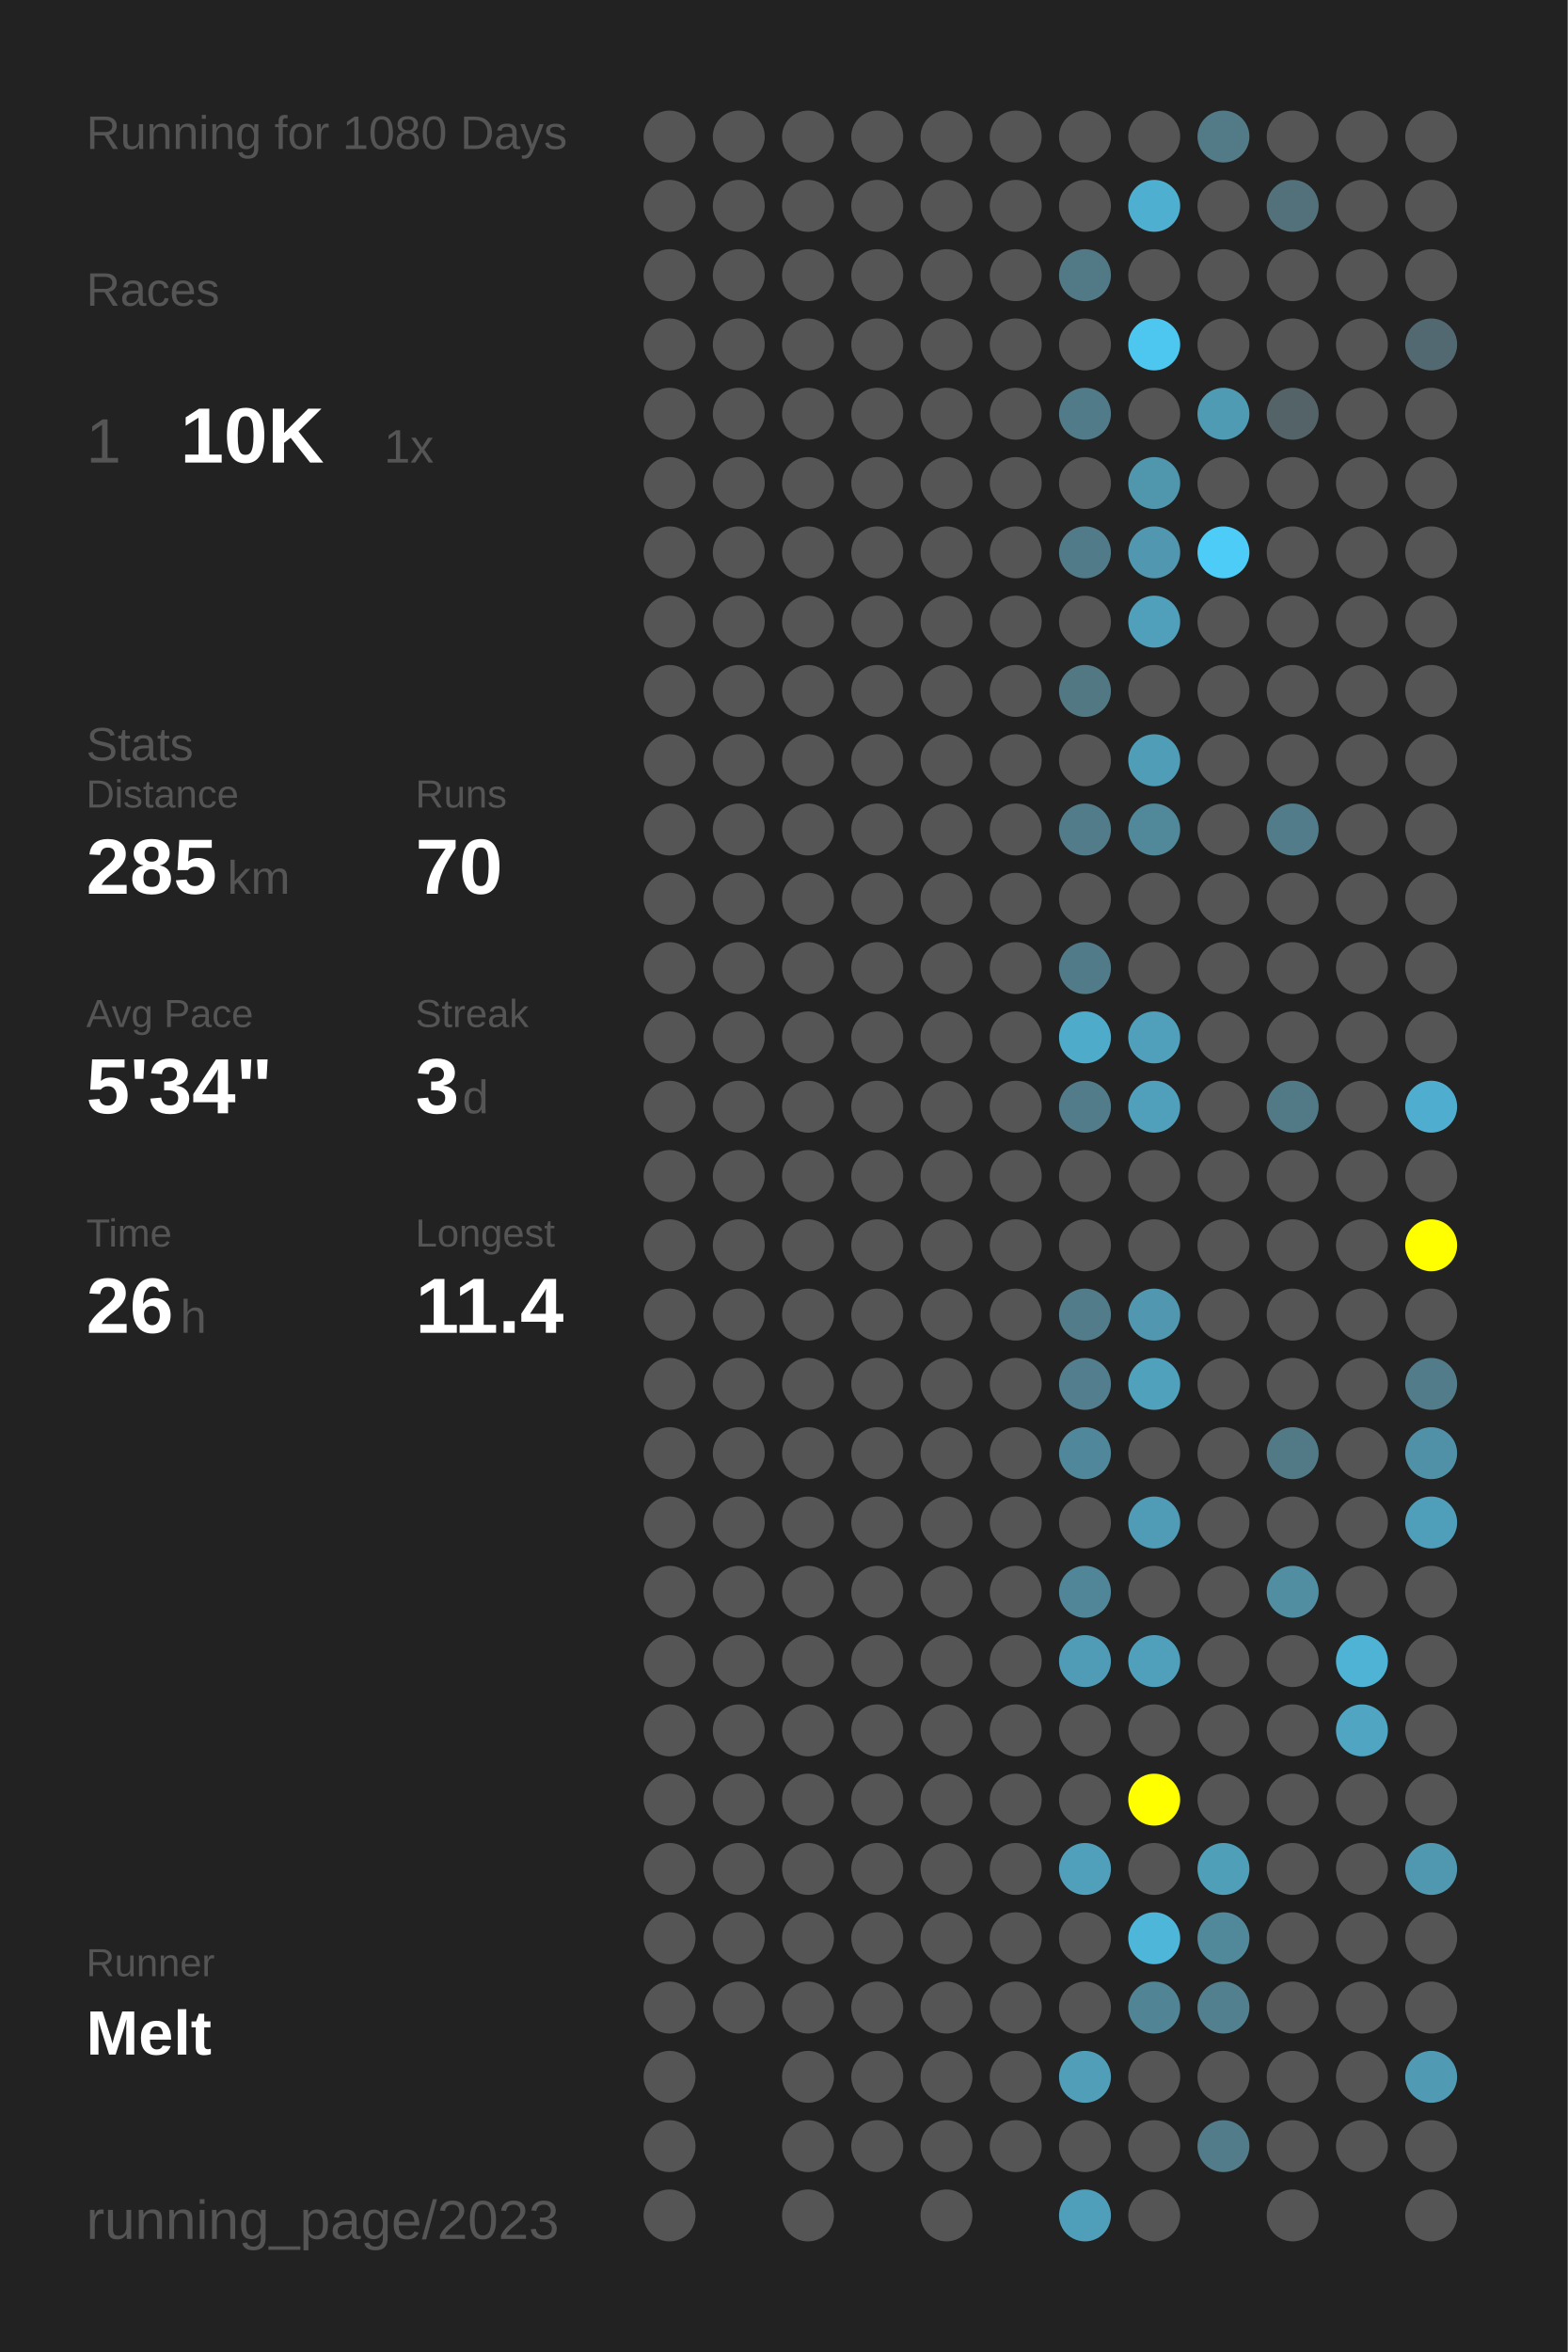
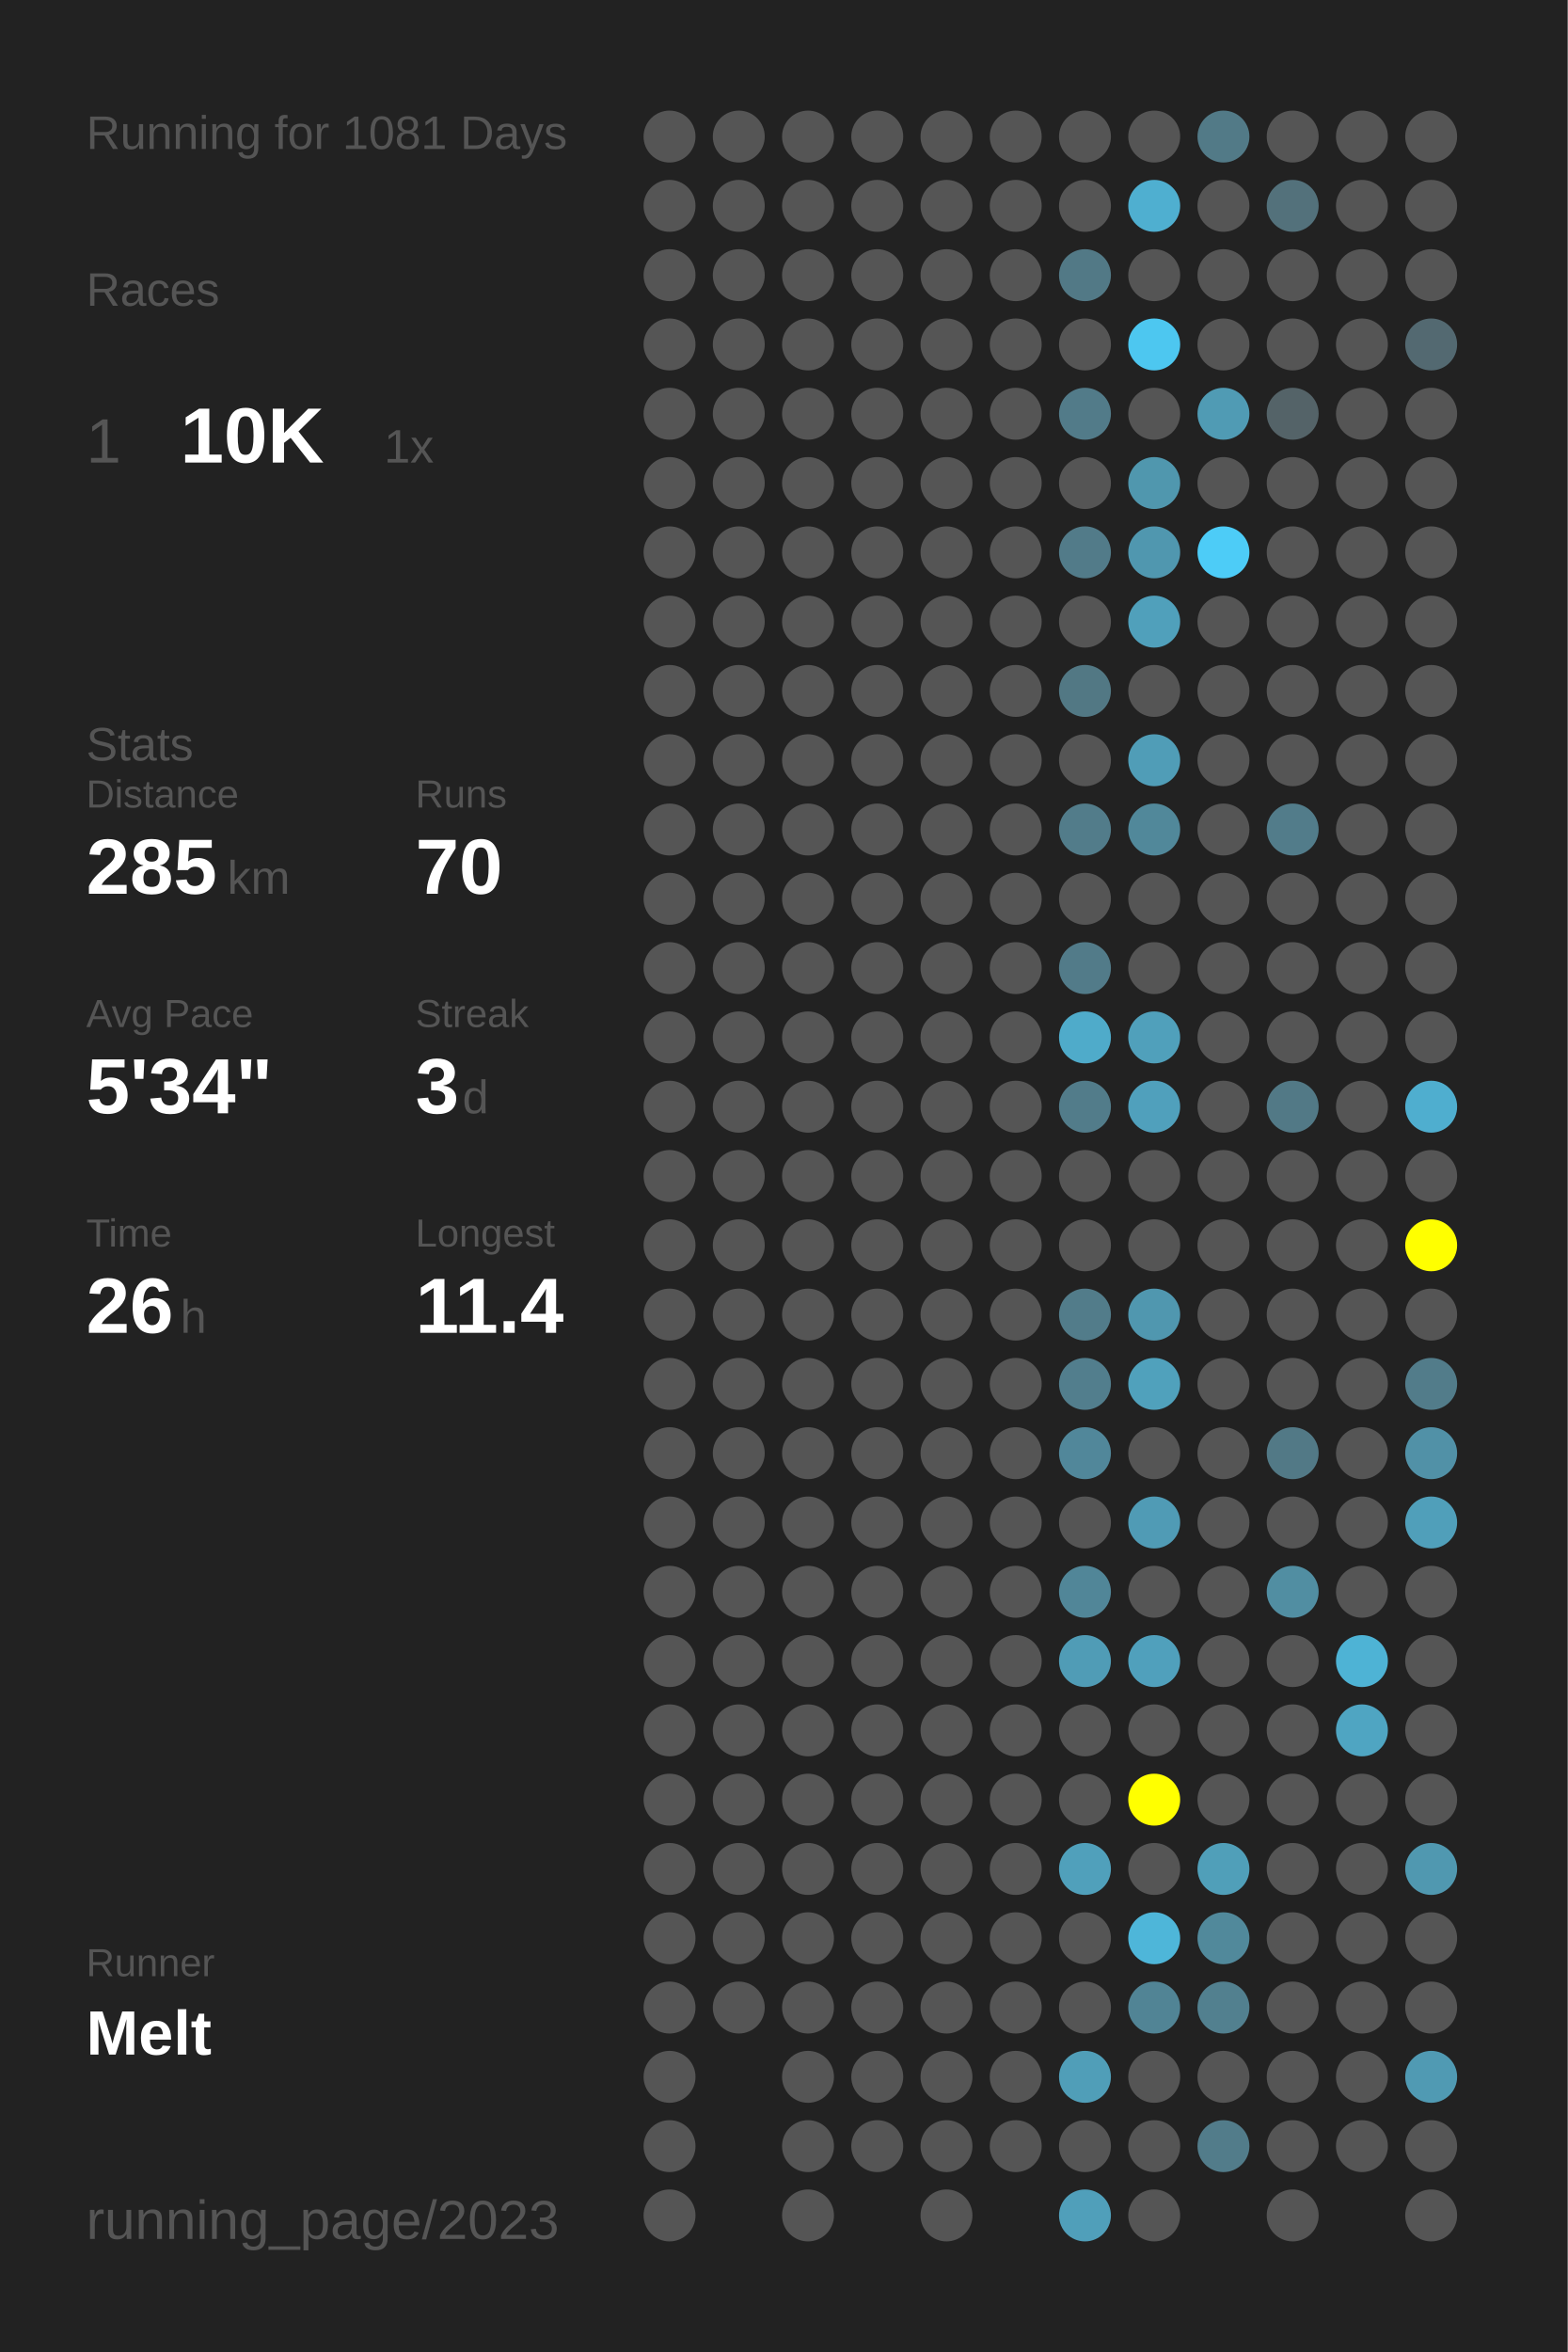
<svg xmlns="http://www.w3.org/2000/svg" baseProfile="full" height="300mm" version="1.1" viewBox="0,0,200,300" width="200mm">
  <defs />
  <rect fill="#222222" height="300" width="200" x="0" y="0" />
-   <text fill="#555555" style="font-size:6px; font-family:Arial;" x="11" y="19">Running for 1080 Days</text>
+   <text fill="#555555" style="font-size:6px; font-family:Arial;" x="11" y="19">Running for 1081 Days</text>
  <text fill="#555555" style="font-size:6px; font-family:Arial;" x="11" y="39">Races</text>
  <text fill="#555555" style="font-size:8px; font-family:Arial;" x="11" y="59">1</text>
  <text fill="#FFFFFF" style="font-size:10px; font-family:Arial; font-weight:bold;" x="23" y="59">10K</text>
  <text fill="#555555" style="font-size:6px; font-family:Arial;" x="49" y="59">1x</text>
  <text fill="#555555" style="font-size:6px; font-family:Arial;" x="11" y="97">Stats</text>
  <text fill="#555555" style="font-size:5px; font-family:Arial;" x="11" y="103">Distance</text>
  <text fill="#FFFFFF" style="font-size:10px; font-family:Arial; font-weight:bold;" x="11" y="114">285</text>
  <text fill="#555555" style="font-size:6px; font-family:Arial;" x="29" y="114">km</text>
  <text fill="#555555" style="font-size:5px; font-family:Arial;" x="53" y="103">Runs</text>
  <text fill="#FFFFFF" style="font-size:10px; font-family:Arial; font-weight:bold;" x="53" y="114">70</text>
  <text fill="#555555" style="font-size:5px; font-family:Arial;" x="11" y="131">Avg Pace</text>
  <text fill="#FFFFFF" style="font-size:10px; font-family:Arial; font-weight:bold;" x="11" y="142">5'34"</text>
  <text fill="#555555" style="font-size:5px; font-family:Arial;" x="53" y="131">Streak</text>
  <text fill="#FFFFFF" style="font-size:10px; font-family:Arial; font-weight:bold;" x="53" y="142">3</text>
  <text fill="#555555" style="font-size:6px; font-family:Arial;" x="59" y="142">d</text>
  <text fill="#555555" style="font-size:5px; font-family:Arial;" x="11" y="159">Time</text>
  <text fill="#FFFFFF" style="font-size:10px; font-family:Arial; font-weight:bold;" x="11" y="170">26</text>
  <text fill="#555555" style="font-size:6px; font-family:Arial;" x="23" y="170">h</text>
  <text fill="#555555" style="font-size:5px; font-family:Arial;" x="53" y="159">Longest</text>
  <text fill="#FFFFFF" style="font-size:10px; font-family:Arial; font-weight:bold;" x="53" y="170">11.4</text>
  <text fill="#555555" style="font-size:5px; font-family:Arial;" x="11" y="252.065">Runner</text>
  <text fill="#FFFFFF" style="font-size:8px; font-family:Arial; font-weight:bold;" x="11" y="262.065">Melt</text>
  <text fill="#555555" style="font-size:7px; font-family:Arial;" x="11" y="285.581">running_page/2023</text>
  <circle cx="85.417" cy="17.419" fill="#555555" r="3.312" />
  <circle cx="85.417" cy="26.258" fill="#555555" r="3.312" />
  <circle cx="85.417" cy="35.097" fill="#555555" r="3.312" />
  <circle cx="85.417" cy="43.935" fill="#555555" r="3.312" />
  <circle cx="85.417" cy="52.774" fill="#555555" r="3.312" />
  <circle cx="85.417" cy="61.613" fill="#555555" r="3.312" />
  <circle cx="85.417" cy="70.452" fill="#555555" r="3.312" />
  <circle cx="85.417" cy="79.29" fill="#555555" r="3.312" />
  <circle cx="85.417" cy="88.129" fill="#555555" r="3.312" />
  <circle cx="85.417" cy="96.968" fill="#555555" r="3.312" />
  <circle cx="85.417" cy="105.806" fill="#555555" r="3.312" />
  <circle cx="85.417" cy="114.645" fill="#555555" r="3.312" />
  <circle cx="85.417" cy="123.484" fill="#555555" r="3.312" />
  <circle cx="85.417" cy="132.323" fill="#555555" r="3.312" />
  <circle cx="85.417" cy="141.161" fill="#555555" r="3.312" />
  <circle cx="85.417" cy="150" fill="#555555" r="3.312" />
  <circle cx="85.417" cy="158.839" fill="#555555" r="3.312" />
  <circle cx="85.417" cy="167.677" fill="#555555" r="3.312" />
  <circle cx="85.417" cy="176.516" fill="#555555" r="3.312" />
  <circle cx="85.417" cy="185.355" fill="#555555" r="3.312" />
  <circle cx="85.417" cy="194.194" fill="#555555" r="3.312" />
  <circle cx="85.417" cy="203.032" fill="#555555" r="3.312" />
  <circle cx="85.417" cy="211.871" fill="#555555" r="3.312" />
  <circle cx="85.417" cy="220.71" fill="#555555" r="3.312" />
  <circle cx="85.417" cy="229.548" fill="#555555" r="3.312" />
  <circle cx="85.417" cy="238.387" fill="#555555" r="3.312" />
  <circle cx="85.417" cy="247.226" fill="#555555" r="3.312" />
  <circle cx="85.417" cy="256.065" fill="#555555" r="3.312" />
  <circle cx="85.417" cy="264.903" fill="#555555" r="3.312" />
  <circle cx="85.417" cy="273.742" fill="#555555" r="3.312" />
  <circle cx="85.417" cy="282.581" fill="#555555" r="3.312" />
  <circle cx="94.25" cy="17.419" fill="#555555" r="3.312" />
  <circle cx="94.25" cy="26.258" fill="#555555" r="3.312" />
  <circle cx="94.25" cy="35.097" fill="#555555" r="3.312" />
  <circle cx="94.25" cy="43.935" fill="#555555" r="3.312" />
  <circle cx="94.25" cy="52.774" fill="#555555" r="3.312" />
  <circle cx="94.25" cy="61.613" fill="#555555" r="3.312" />
  <circle cx="94.25" cy="70.452" fill="#555555" r="3.312" />
  <circle cx="94.25" cy="79.29" fill="#555555" r="3.312" />
  <circle cx="94.25" cy="88.129" fill="#555555" r="3.312" />
  <circle cx="94.25" cy="96.968" fill="#555555" r="3.312" />
  <circle cx="94.25" cy="105.806" fill="#555555" r="3.312" />
  <circle cx="94.25" cy="114.645" fill="#555555" r="3.312" />
  <circle cx="94.25" cy="123.484" fill="#555555" r="3.312" />
  <circle cx="94.25" cy="132.323" fill="#555555" r="3.312" />
  <circle cx="94.25" cy="141.161" fill="#555555" r="3.312" />
  <circle cx="94.25" cy="150" fill="#555555" r="3.312" />
  <circle cx="94.25" cy="158.839" fill="#555555" r="3.312" />
  <circle cx="94.25" cy="167.677" fill="#555555" r="3.312" />
  <circle cx="94.25" cy="176.516" fill="#555555" r="3.312" />
  <circle cx="94.25" cy="185.355" fill="#555555" r="3.312" />
  <circle cx="94.25" cy="194.194" fill="#555555" r="3.312" />
  <circle cx="94.25" cy="203.032" fill="#555555" r="3.312" />
  <circle cx="94.25" cy="211.871" fill="#555555" r="3.312" />
  <circle cx="94.25" cy="220.71" fill="#555555" r="3.312" />
  <circle cx="94.25" cy="229.548" fill="#555555" r="3.312" />
  <circle cx="94.25" cy="238.387" fill="#555555" r="3.312" />
  <circle cx="94.25" cy="247.226" fill="#555555" r="3.312" />
  <circle cx="94.25" cy="256.065" fill="#555555" r="3.312" />
  <circle cx="103.083" cy="17.419" fill="#555555" r="3.312" />
  <circle cx="103.083" cy="26.258" fill="#555555" r="3.312" />
  <circle cx="103.083" cy="35.097" fill="#555555" r="3.312" />
  <circle cx="103.083" cy="43.935" fill="#555555" r="3.312" />
  <circle cx="103.083" cy="52.774" fill="#555555" r="3.312" />
  <circle cx="103.083" cy="61.613" fill="#555555" r="3.312" />
  <circle cx="103.083" cy="70.452" fill="#555555" r="3.312" />
  <circle cx="103.083" cy="79.29" fill="#555555" r="3.312" />
  <circle cx="103.083" cy="88.129" fill="#555555" r="3.312" />
  <circle cx="103.083" cy="96.968" fill="#555555" r="3.312" />
  <circle cx="103.083" cy="105.806" fill="#555555" r="3.312" />
  <circle cx="103.083" cy="114.645" fill="#555555" r="3.312" />
  <circle cx="103.083" cy="123.484" fill="#555555" r="3.312" />
  <circle cx="103.083" cy="132.323" fill="#555555" r="3.312" />
  <circle cx="103.083" cy="141.161" fill="#555555" r="3.312" />
  <circle cx="103.083" cy="150" fill="#555555" r="3.312" />
  <circle cx="103.083" cy="158.839" fill="#555555" r="3.312" />
  <circle cx="103.083" cy="167.677" fill="#555555" r="3.312" />
  <circle cx="103.083" cy="176.516" fill="#555555" r="3.312" />
  <circle cx="103.083" cy="185.355" fill="#555555" r="3.312" />
  <circle cx="103.083" cy="194.194" fill="#555555" r="3.312" />
  <circle cx="103.083" cy="203.032" fill="#555555" r="3.312" />
  <circle cx="103.083" cy="211.871" fill="#555555" r="3.312" />
  <circle cx="103.083" cy="220.71" fill="#555555" r="3.312" />
  <circle cx="103.083" cy="229.548" fill="#555555" r="3.312" />
  <circle cx="103.083" cy="238.387" fill="#555555" r="3.312" />
  <circle cx="103.083" cy="247.226" fill="#555555" r="3.312" />
  <circle cx="103.083" cy="256.065" fill="#555555" r="3.312" />
  <circle cx="103.083" cy="264.903" fill="#555555" r="3.312" />
  <circle cx="103.083" cy="273.742" fill="#555555" r="3.312" />
  <circle cx="103.083" cy="282.581" fill="#555555" r="3.312" />
  <circle cx="111.917" cy="17.419" fill="#555555" r="3.312" />
  <circle cx="111.917" cy="26.258" fill="#555555" r="3.312" />
  <circle cx="111.917" cy="35.097" fill="#555555" r="3.312" />
  <circle cx="111.917" cy="43.935" fill="#555555" r="3.312" />
  <circle cx="111.917" cy="52.774" fill="#555555" r="3.312" />
  <circle cx="111.917" cy="61.613" fill="#555555" r="3.312" />
  <circle cx="111.917" cy="70.452" fill="#555555" r="3.312" />
  <circle cx="111.917" cy="79.29" fill="#555555" r="3.312" />
  <circle cx="111.917" cy="88.129" fill="#555555" r="3.312" />
  <circle cx="111.917" cy="96.968" fill="#555555" r="3.312" />
  <circle cx="111.917" cy="105.806" fill="#555555" r="3.312" />
  <circle cx="111.917" cy="114.645" fill="#555555" r="3.312" />
  <circle cx="111.917" cy="123.484" fill="#555555" r="3.312" />
  <circle cx="111.917" cy="132.323" fill="#555555" r="3.312" />
  <circle cx="111.917" cy="141.161" fill="#555555" r="3.312" />
  <circle cx="111.917" cy="150" fill="#555555" r="3.312" />
  <circle cx="111.917" cy="158.839" fill="#555555" r="3.312" />
  <circle cx="111.917" cy="167.677" fill="#555555" r="3.312" />
  <circle cx="111.917" cy="176.516" fill="#555555" r="3.312" />
  <circle cx="111.917" cy="185.355" fill="#555555" r="3.312" />
  <circle cx="111.917" cy="194.194" fill="#555555" r="3.312" />
  <circle cx="111.917" cy="203.032" fill="#555555" r="3.312" />
  <circle cx="111.917" cy="211.871" fill="#555555" r="3.312" />
  <circle cx="111.917" cy="220.71" fill="#555555" r="3.312" />
  <circle cx="111.917" cy="229.548" fill="#555555" r="3.312" />
  <circle cx="111.917" cy="238.387" fill="#555555" r="3.312" />
  <circle cx="111.917" cy="247.226" fill="#555555" r="3.312" />
  <circle cx="111.917" cy="256.065" fill="#555555" r="3.312" />
  <circle cx="111.917" cy="264.903" fill="#555555" r="3.312" />
  <circle cx="111.917" cy="273.742" fill="#555555" r="3.312" />
  <circle cx="120.75" cy="17.419" fill="#555555" r="3.312" />
  <circle cx="120.75" cy="26.258" fill="#555555" r="3.312" />
  <circle cx="120.75" cy="35.097" fill="#555555" r="3.312" />
  <circle cx="120.75" cy="43.935" fill="#555555" r="3.312" />
  <circle cx="120.75" cy="52.774" fill="#555555" r="3.312" />
  <circle cx="120.75" cy="61.613" fill="#555555" r="3.312" />
  <circle cx="120.75" cy="70.452" fill="#555555" r="3.312" />
  <circle cx="120.75" cy="79.29" fill="#555555" r="3.312" />
  <circle cx="120.75" cy="88.129" fill="#555555" r="3.312" />
  <circle cx="120.75" cy="96.968" fill="#555555" r="3.312" />
  <circle cx="120.75" cy="105.806" fill="#555555" r="3.312" />
  <circle cx="120.75" cy="114.645" fill="#555555" r="3.312" />
  <circle cx="120.75" cy="123.484" fill="#555555" r="3.312" />
  <circle cx="120.75" cy="132.323" fill="#555555" r="3.312" />
  <circle cx="120.75" cy="141.161" fill="#555555" r="3.312" />
  <circle cx="120.75" cy="150" fill="#555555" r="3.312" />
  <circle cx="120.75" cy="158.839" fill="#555555" r="3.312" />
  <circle cx="120.75" cy="167.677" fill="#555555" r="3.312" />
  <circle cx="120.75" cy="176.516" fill="#555555" r="3.312" />
  <circle cx="120.75" cy="185.355" fill="#555555" r="3.312" />
  <circle cx="120.75" cy="194.194" fill="#555555" r="3.312" />
  <circle cx="120.75" cy="203.032" fill="#555555" r="3.312" />
  <circle cx="120.75" cy="211.871" fill="#555555" r="3.312" />
  <circle cx="120.75" cy="220.71" fill="#555555" r="3.312" />
  <circle cx="120.75" cy="229.548" fill="#555555" r="3.312" />
  <circle cx="120.75" cy="238.387" fill="#555555" r="3.312" />
  <circle cx="120.75" cy="247.226" fill="#555555" r="3.312" />
  <circle cx="120.75" cy="256.065" fill="#555555" r="3.312" />
  <circle cx="120.75" cy="264.903" fill="#555555" r="3.312" />
  <circle cx="120.75" cy="273.742" fill="#555555" r="3.312" />
  <circle cx="120.75" cy="282.581" fill="#555555" r="3.312" />
  <circle cx="129.583" cy="17.419" fill="#555555" r="3.312" />
  <circle cx="129.583" cy="26.258" fill="#555555" r="3.312" />
  <circle cx="129.583" cy="35.097" fill="#555555" r="3.312" />
  <circle cx="129.583" cy="43.935" fill="#555555" r="3.312" />
  <circle cx="129.583" cy="52.774" fill="#555555" r="3.312" />
  <circle cx="129.583" cy="61.613" fill="#555555" r="3.312" />
  <circle cx="129.583" cy="70.452" fill="#555555" r="3.312" />
  <circle cx="129.583" cy="79.29" fill="#555555" r="3.312" />
  <circle cx="129.583" cy="88.129" fill="#555555" r="3.312" />
  <circle cx="129.583" cy="96.968" fill="#555555" r="3.312" />
  <circle cx="129.583" cy="105.806" fill="#555555" r="3.312" />
  <circle cx="129.583" cy="114.645" fill="#555555" r="3.312" />
  <circle cx="129.583" cy="123.484" fill="#555555" r="3.312" />
  <circle cx="129.583" cy="132.323" fill="#555555" r="3.312" />
  <circle cx="129.583" cy="141.161" fill="#555555" r="3.312" />
  <circle cx="129.583" cy="150" fill="#555555" r="3.312" />
  <circle cx="129.583" cy="158.839" fill="#555555" r="3.312" />
  <circle cx="129.583" cy="167.677" fill="#555555" r="3.312" />
  <circle cx="129.583" cy="176.516" fill="#555555" r="3.312" />
  <circle cx="129.583" cy="185.355" fill="#555555" r="3.312" />
  <circle cx="129.583" cy="194.194" fill="#555555" r="3.312" />
  <circle cx="129.583" cy="203.032" fill="#555555" r="3.312" />
  <circle cx="129.583" cy="211.871" fill="#555555" r="3.312" />
  <circle cx="129.583" cy="220.71" fill="#555555" r="3.312" />
  <circle cx="129.583" cy="229.548" fill="#555555" r="3.312" />
  <circle cx="129.583" cy="238.387" fill="#555555" r="3.312" />
  <circle cx="129.583" cy="247.226" fill="#555555" r="3.312" />
  <circle cx="129.583" cy="256.065" fill="#555555" r="3.312" />
  <circle cx="129.583" cy="264.903" fill="#555555" r="3.312" />
  <circle cx="129.583" cy="273.742" fill="#555555" r="3.312" />
  <circle cx="138.417" cy="17.419" fill="#555555" r="3.312" />
  <circle cx="138.417" cy="26.258" fill="#555555" r="3.312" />
  <circle cx="138.417" cy="35.097" fill="#527986" r="3.312" />
  <circle cx="138.417" cy="43.935" fill="#555555" r="3.312" />
  <circle cx="138.417" cy="52.774" fill="#527b89" r="3.312" />
  <circle cx="138.417" cy="61.613" fill="#555555" r="3.312" />
  <circle cx="138.417" cy="70.452" fill="#527b89" r="3.312" />
  <circle cx="138.417" cy="79.29" fill="#555555" r="3.312" />
  <circle cx="138.417" cy="88.129" fill="#527884" r="3.312" />
  <circle cx="138.417" cy="96.968" fill="#555555" r="3.312" />
  <circle cx="138.417" cy="105.806" fill="#527c8a" r="3.312" />
  <circle cx="138.417" cy="114.645" fill="#555555" r="3.312" />
  <circle cx="138.417" cy="123.484" fill="#527b89" r="3.312" />
  <circle cx="138.417" cy="132.323" fill="#4fabca" r="3.312" />
  <circle cx="138.417" cy="141.161" fill="#527c8a" r="3.312" />
  <circle cx="138.417" cy="150" fill="#555555" r="3.312" />
  <circle cx="138.417" cy="158.839" fill="#555555" r="3.312" />
  <circle cx="138.417" cy="167.677" fill="#527c8a" r="3.312" />
  <circle cx="138.417" cy="176.516" fill="#527e8d" r="3.312" />
  <circle cx="138.417" cy="185.355" fill="#51879a" r="3.312" />
  <circle cx="138.417" cy="194.194" fill="#555555" r="3.312" />
  <circle cx="138.417" cy="203.032" fill="#518698" r="3.312" />
  <circle cx="138.417" cy="211.871" fill="#509cb6" r="3.312" />
  <circle cx="138.417" cy="220.71" fill="#555555" r="3.312" />
  <circle cx="138.417" cy="229.548" fill="#555555" r="3.312" />
  <circle cx="138.417" cy="238.387" fill="#50a0bb" r="3.312" />
  <circle cx="138.417" cy="247.226" fill="#555555" r="3.312" />
  <circle cx="138.417" cy="256.065" fill="#555555" r="3.312" />
  <circle cx="138.417" cy="264.903" fill="#509eb8" r="3.312" />
  <circle cx="138.417" cy="273.742" fill="#555555" r="3.312" />
  <circle cx="138.417" cy="282.581" fill="#509fba" r="3.312" />
  <circle cx="147.25" cy="17.419" fill="#555555" r="3.312" />
  <circle cx="147.25" cy="26.258" fill="#4fafd0" r="3.312" />
  <circle cx="147.25" cy="35.097" fill="#555555" r="3.312" />
  <circle cx="147.25" cy="43.935" fill="#4dc7f0" r="3.312" />
  <circle cx="147.25" cy="52.774" fill="#555555" r="3.312" />
  <circle cx="147.25" cy="61.613" fill="#5097ae" r="3.312" />
  <circle cx="147.25" cy="70.452" fill="#5097af" r="3.312" />
  <circle cx="147.25" cy="79.29" fill="#50a0bb" r="3.312" />
  <circle cx="147.25" cy="88.129" fill="#555555" r="3.312" />
  <circle cx="147.25" cy="96.968" fill="#509db7" r="3.312" />
  <circle cx="147.25" cy="105.806" fill="#51889a" r="3.312" />
  <circle cx="147.25" cy="114.645" fill="#555555" r="3.312" />
  <circle cx="147.25" cy="123.484" fill="#555555" r="3.312" />
  <circle cx="147.25" cy="132.323" fill="#50a0bb" r="3.312" />
  <circle cx="147.25" cy="141.161" fill="#50a0bc" r="3.312" />
  <circle cx="147.25" cy="150" fill="#555555" r="3.312" />
  <circle cx="147.25" cy="158.839" fill="#555555" r="3.312" />
  <circle cx="147.25" cy="167.677" fill="#5097af" r="3.312" />
  <circle cx="147.25" cy="176.516" fill="#50a1bc" r="3.312" />
  <circle cx="147.25" cy="185.355" fill="#555555" r="3.312" />
  <circle cx="147.25" cy="194.194" fill="#509bb5" r="3.312" />
  <circle cx="147.25" cy="203.032" fill="#555555" r="3.312" />
  <circle cx="147.25" cy="211.871" fill="#50a0bc" r="3.312" />
  <circle cx="147.25" cy="220.71" fill="#555555" r="3.312" />
  <circle cx="147.25" cy="229.548" fill="#FFFF00" r="3.312" />
  <circle cx="147.25" cy="238.387" fill="#555555" r="3.312" />
  <circle cx="147.25" cy="247.226" fill="#4eb6d9" r="3.312" />
  <circle cx="147.25" cy="256.065" fill="#518495" r="3.312" />
  <circle cx="147.25" cy="264.903" fill="#555555" r="3.312" />
  <circle cx="147.25" cy="273.742" fill="#555555" r="3.312" />
  <circle cx="147.25" cy="282.581" fill="#555555" r="3.312" />
  <circle cx="156.083" cy="17.419" fill="#527a87" r="3.312" />
  <circle cx="156.083" cy="26.258" fill="#555555" r="3.312" />
  <circle cx="156.083" cy="35.097" fill="#555555" r="3.312" />
  <circle cx="156.083" cy="43.935" fill="#555555" r="3.312" />
  <circle cx="156.083" cy="52.774" fill="#509bb4" r="3.312" />
  <circle cx="156.083" cy="61.613" fill="#555555" r="3.312" />
  <circle cx="156.083" cy="70.452" fill="#4dccf7" r="3.312" />
  <circle cx="156.083" cy="79.29" fill="#555555" r="3.312" />
  <circle cx="156.083" cy="88.129" fill="#555555" r="3.312" />
  <circle cx="156.083" cy="96.968" fill="#555555" r="3.312" />
  <circle cx="156.083" cy="105.806" fill="#555555" r="3.312" />
  <circle cx="156.083" cy="114.645" fill="#555555" r="3.312" />
  <circle cx="156.083" cy="123.484" fill="#555555" r="3.312" />
  <circle cx="156.083" cy="132.323" fill="#555555" r="3.312" />
  <circle cx="156.083" cy="141.161" fill="#555555" r="3.312" />
  <circle cx="156.083" cy="150" fill="#555555" r="3.312" />
  <circle cx="156.083" cy="158.839" fill="#555555" r="3.312" />
  <circle cx="156.083" cy="167.677" fill="#555555" r="3.312" />
  <circle cx="156.083" cy="176.516" fill="#555555" r="3.312" />
  <circle cx="156.083" cy="185.355" fill="#555555" r="3.312" />
  <circle cx="156.083" cy="194.194" fill="#555555" r="3.312" />
  <circle cx="156.083" cy="203.032" fill="#555555" r="3.312" />
  <circle cx="156.083" cy="211.871" fill="#555555" r="3.312" />
  <circle cx="156.083" cy="220.71" fill="#555555" r="3.312" />
  <circle cx="156.083" cy="229.548" fill="#555555" r="3.312" />
  <circle cx="156.083" cy="238.387" fill="#509fb9" r="3.312" />
  <circle cx="156.083" cy="247.226" fill="#51899b" r="3.312" />
  <circle cx="156.083" cy="256.065" fill="#52808f" r="3.312" />
  <circle cx="156.083" cy="264.903" fill="#555555" r="3.312" />
  <circle cx="156.083" cy="273.742" fill="#527c8a" r="3.312" />
  <circle cx="164.917" cy="17.419" fill="#555555" r="3.312" />
  <circle cx="164.917" cy="26.258" fill="#53717b" r="3.312" />
  <circle cx="164.917" cy="35.097" fill="#555555" r="3.312" />
  <circle cx="164.917" cy="43.935" fill="#555555" r="3.312" />
  <circle cx="164.917" cy="52.774" fill="#546368" r="3.312" />
  <circle cx="164.917" cy="61.613" fill="#555555" r="3.312" />
  <circle cx="164.917" cy="70.452" fill="#555555" r="3.312" />
  <circle cx="164.917" cy="79.29" fill="#555555" r="3.312" />
  <circle cx="164.917" cy="88.129" fill="#555555" r="3.312" />
  <circle cx="164.917" cy="96.968" fill="#555555" r="3.312" />
  <circle cx="164.917" cy="105.806" fill="#527c8a" r="3.312" />
  <circle cx="164.917" cy="114.645" fill="#555555" r="3.312" />
  <circle cx="164.917" cy="123.484" fill="#555555" r="3.312" />
  <circle cx="164.917" cy="132.323" fill="#555555" r="3.312" />
  <circle cx="164.917" cy="141.161" fill="#527986" r="3.312" />
  <circle cx="164.917" cy="150" fill="#555555" r="3.312" />
  <circle cx="164.917" cy="158.839" fill="#555555" r="3.312" />
  <circle cx="164.917" cy="167.677" fill="#555555" r="3.312" />
  <circle cx="164.917" cy="176.516" fill="#555555" r="3.312" />
  <circle cx="164.917" cy="185.355" fill="#527986" r="3.312" />
  <circle cx="164.917" cy="194.194" fill="#555555" r="3.312" />
  <circle cx="164.917" cy="203.032" fill="#518ea2" r="3.312" />
  <circle cx="164.917" cy="211.871" fill="#555555" r="3.312" />
  <circle cx="164.917" cy="220.71" fill="#555555" r="3.312" />
  <circle cx="164.917" cy="229.548" fill="#555555" r="3.312" />
  <circle cx="164.917" cy="238.387" fill="#555555" r="3.312" />
  <circle cx="164.917" cy="247.226" fill="#555555" r="3.312" />
  <circle cx="164.917" cy="256.065" fill="#555555" r="3.312" />
  <circle cx="164.917" cy="264.903" fill="#555555" r="3.312" />
  <circle cx="164.917" cy="273.742" fill="#555555" r="3.312" />
  <circle cx="164.917" cy="282.581" fill="#555555" r="3.312" />
  <circle cx="173.75" cy="17.419" fill="#555555" r="3.312" />
  <circle cx="173.75" cy="26.258" fill="#555555" r="3.312" />
  <circle cx="173.75" cy="35.097" fill="#555555" r="3.312" />
  <circle cx="173.75" cy="43.935" fill="#555555" r="3.312" />
  <circle cx="173.75" cy="52.774" fill="#555555" r="3.312" />
  <circle cx="173.75" cy="61.613" fill="#555555" r="3.312" />
  <circle cx="173.75" cy="70.452" fill="#555555" r="3.312" />
  <circle cx="173.75" cy="79.29" fill="#555555" r="3.312" />
  <circle cx="173.75" cy="88.129" fill="#555555" r="3.312" />
  <circle cx="173.75" cy="96.968" fill="#555555" r="3.312" />
  <circle cx="173.75" cy="105.806" fill="#555555" r="3.312" />
  <circle cx="173.75" cy="114.645" fill="#555555" r="3.312" />
  <circle cx="173.75" cy="123.484" fill="#555555" r="3.312" />
  <circle cx="173.75" cy="132.323" fill="#555555" r="3.312" />
  <circle cx="173.75" cy="141.161" fill="#555555" r="3.312" />
  <circle cx="173.75" cy="150" fill="#555555" r="3.312" />
  <circle cx="173.75" cy="158.839" fill="#555555" r="3.312" />
  <circle cx="173.75" cy="167.677" fill="#555555" r="3.312" />
  <circle cx="173.75" cy="176.516" fill="#555555" r="3.312" />
  <circle cx="173.75" cy="185.355" fill="#555555" r="3.312" />
  <circle cx="173.75" cy="194.194" fill="#555555" r="3.312" />
  <circle cx="173.75" cy="203.032" fill="#555555" r="3.312" />
  <circle cx="173.75" cy="211.871" fill="#4eb3d5" r="3.312" />
  <circle cx="173.75" cy="220.71" fill="#4fa5c2" r="3.312" />
  <circle cx="173.75" cy="229.548" fill="#555555" r="3.312" />
  <circle cx="173.75" cy="238.387" fill="#555555" r="3.312" />
  <circle cx="173.75" cy="247.226" fill="#555555" r="3.312" />
  <circle cx="173.75" cy="256.065" fill="#555555" r="3.312" />
  <circle cx="173.75" cy="264.903" fill="#555555" r="3.312" />
  <circle cx="173.75" cy="273.742" fill="#555555" r="3.312" />
  <circle cx="182.583" cy="17.419" fill="#555555" r="3.312" />
  <circle cx="182.583" cy="26.258" fill="#555555" r="3.312" />
  <circle cx="182.583" cy="35.097" fill="#555555" r="3.312" />
  <circle cx="182.583" cy="43.935" fill="#536971" r="3.312" />
  <circle cx="182.583" cy="52.774" fill="#555555" r="3.312" />
  <circle cx="182.583" cy="61.613" fill="#555555" r="3.312" />
  <circle cx="182.583" cy="70.452" fill="#555555" r="3.312" />
  <circle cx="182.583" cy="79.29" fill="#555555" r="3.312" />
  <circle cx="182.583" cy="88.129" fill="#555555" r="3.312" />
  <circle cx="182.583" cy="96.968" fill="#555555" r="3.312" />
  <circle cx="182.583" cy="105.806" fill="#555555" r="3.312" />
  <circle cx="182.583" cy="114.645" fill="#555555" r="3.312" />
  <circle cx="182.583" cy="123.484" fill="#555555" r="3.312" />
  <circle cx="182.583" cy="132.323" fill="#555555" r="3.312" />
  <circle cx="182.583" cy="141.161" fill="#4faecf" r="3.312" />
  <circle cx="182.583" cy="150" fill="#555555" r="3.312" />
  <circle cx="182.583" cy="158.839" fill="#FFFF00" r="3.312" />
  <circle cx="182.583" cy="167.677" fill="#555555" r="3.312" />
  <circle cx="182.583" cy="176.516" fill="#527c8a" r="3.312" />
  <circle cx="182.583" cy="185.355" fill="#5191a7" r="3.312" />
  <circle cx="182.583" cy="194.194" fill="#509fba" r="3.312" />
  <circle cx="182.583" cy="203.032" fill="#555555" r="3.312" />
  <circle cx="182.583" cy="211.871" fill="#555555" r="3.312" />
  <circle cx="182.583" cy="220.71" fill="#555555" r="3.312" />
  <circle cx="182.583" cy="229.548" fill="#555555" r="3.312" />
  <circle cx="182.583" cy="238.387" fill="#5098b0" r="3.312" />
  <circle cx="182.583" cy="247.226" fill="#555555" r="3.312" />
  <circle cx="182.583" cy="256.065" fill="#555555" r="3.312" />
  <circle cx="182.583" cy="264.903" fill="#509ab3" r="3.312" />
  <circle cx="182.583" cy="273.742" fill="#555555" r="3.312" />
  <circle cx="182.583" cy="282.581" fill="#555555" r="3.312" />
</svg>
